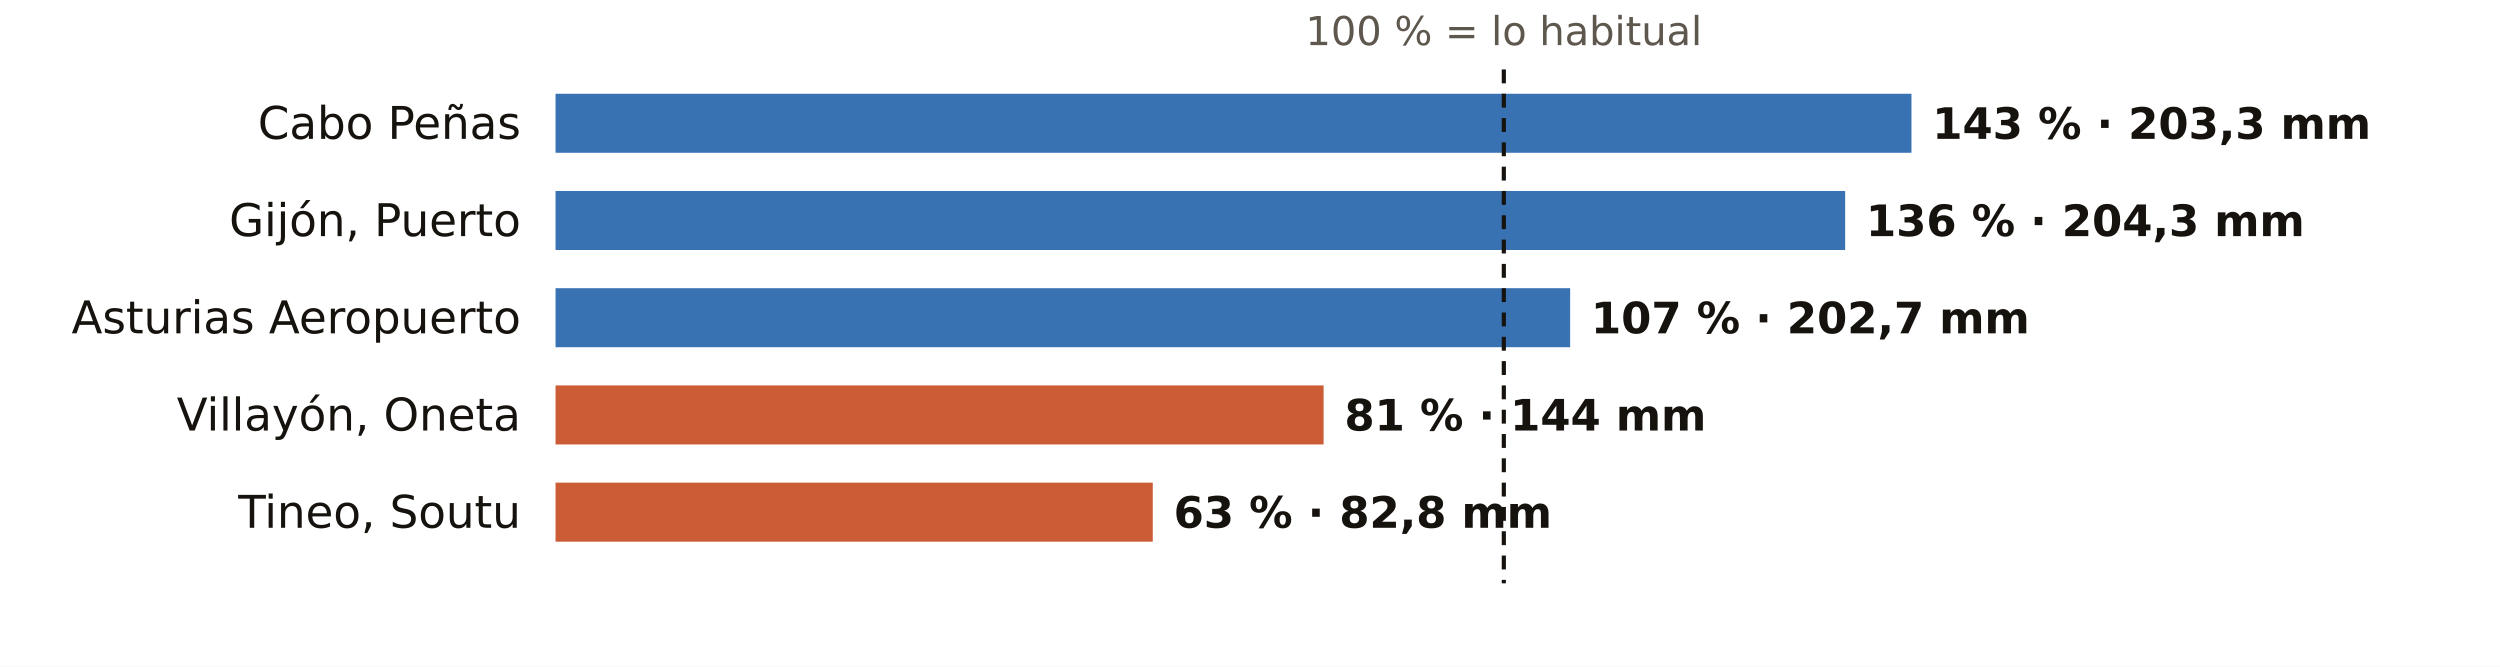
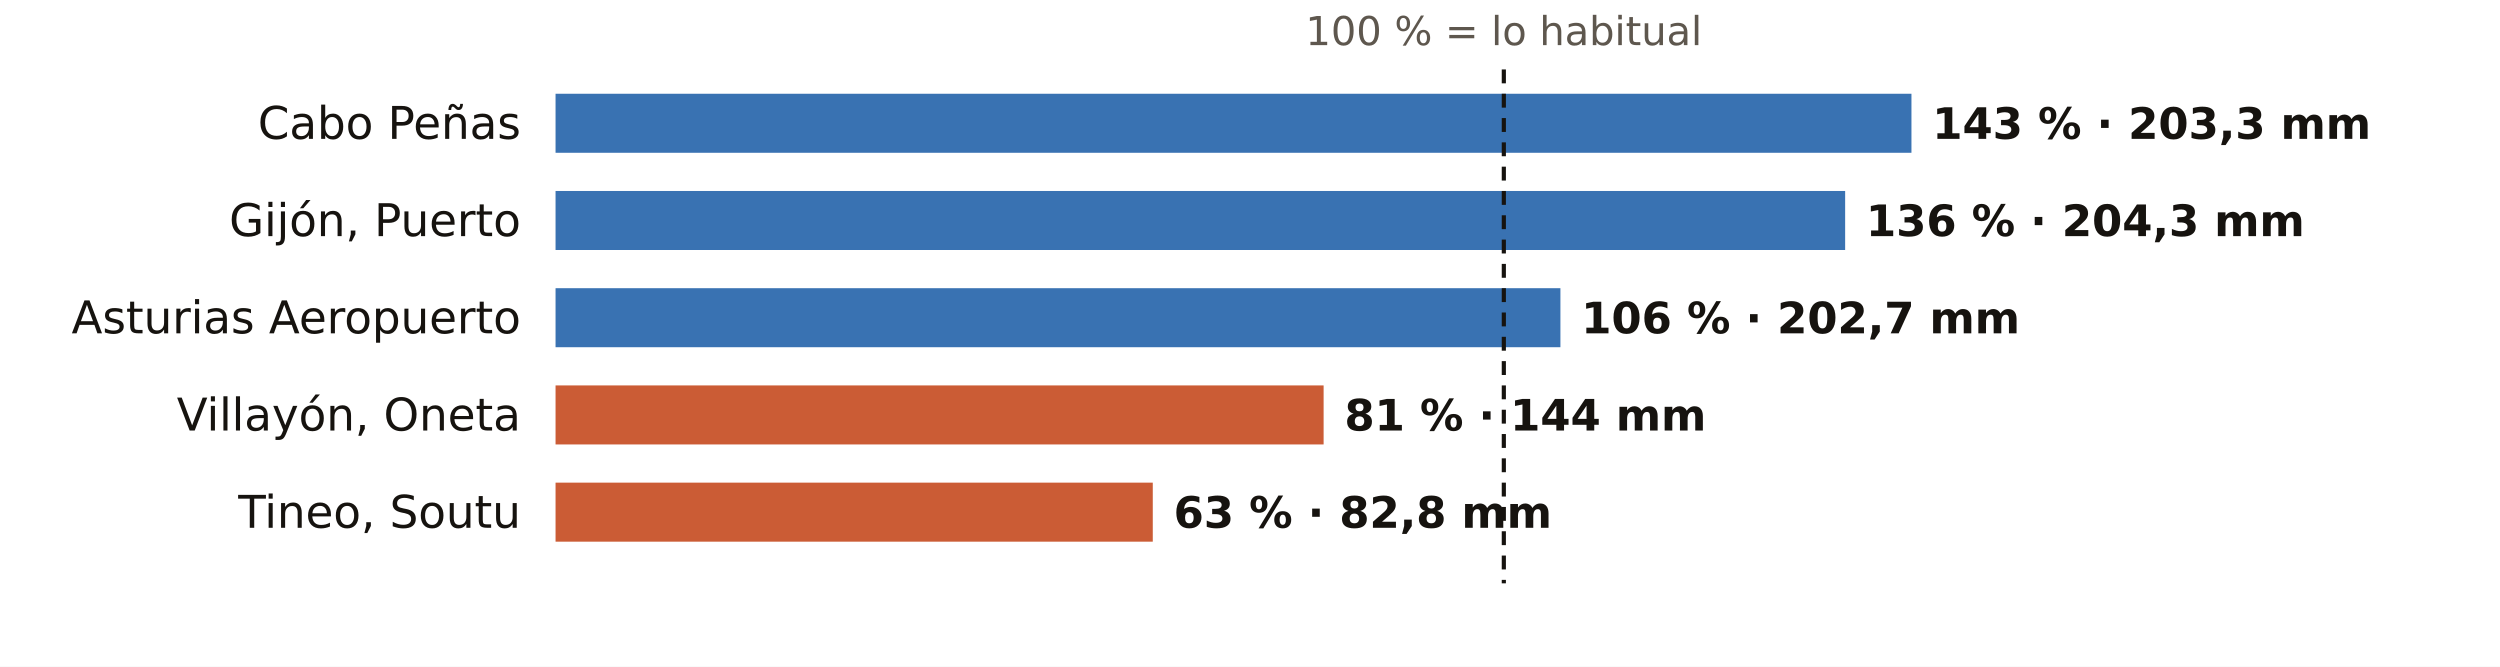
<svg xmlns="http://www.w3.org/2000/svg" viewBox="0 0 720 192" width="720" height="192" role="img" aria-label="El otoño en los pluviómetros de AEMET de Asturias: % de lo habitual">
  <rect width="720" height="192" fill="#FFFFFF" />
  <text x="433.1" y="13.0" font-size="11.5" fill="#5E574E" text-anchor="middle" font-weight="400" font-family="Public Sans, DejaVu Sans, Arial, sans-serif">100 % = lo habitual</text>
  <text x="150.0" y="40.0" font-size="13" fill="#16130F" text-anchor="end" font-weight="500" font-family="Public Sans, DejaVu Sans, Arial, sans-serif">Cabo Peñas</text>
  <rect x="160" y="27" width="390.5" height="17" fill="#1F5FA8" opacity="0.88" />
  <text x="556.5" y="40.0" font-size="12.5" fill="#16130F" text-anchor="start" font-weight="600" font-family="Public Sans, DejaVu Sans, Arial, sans-serif">143 % · 203,3 mm</text>
  <text x="150.0" y="68.0" font-size="13" fill="#16130F" text-anchor="end" font-weight="500" font-family="Public Sans, DejaVu Sans, Arial, sans-serif">Gijón, Puerto</text>
  <rect x="160" y="55" width="371.4" height="17" fill="#1F5FA8" opacity="0.88" />
  <text x="537.4" y="68.0" font-size="12.5" fill="#16130F" text-anchor="start" font-weight="600" font-family="Public Sans, DejaVu Sans, Arial, sans-serif">136 % · 204,3 mm</text>
  <text x="150.0" y="96.0" font-size="13" fill="#16130F" text-anchor="end" font-weight="500" font-family="Public Sans, DejaVu Sans, Arial, sans-serif">Asturias Aeropuerto</text>
-   <rect x="160" y="83" width="292.2" height="17" fill="#1F5FA8" opacity="0.88" />
-   <text x="458.2" y="96.0" font-size="12.5" fill="#16130F" text-anchor="start" font-weight="600" font-family="Public Sans, DejaVu Sans, Arial, sans-serif">107 % · 202,7 mm</text>
+   <rect x="160" y="83" width="289.4" height="17" fill="#1F5FA8" opacity="0.88" />
+   <text x="455.4" y="96.0" font-size="12.5" fill="#16130F" text-anchor="start" font-weight="600" font-family="Public Sans, DejaVu Sans, Arial, sans-serif">106 % · 202,7 mm</text>
  <text x="150.0" y="124.0" font-size="13" fill="#16130F" text-anchor="end" font-weight="500" font-family="Public Sans, DejaVu Sans, Arial, sans-serif">Villayón, Oneta</text>
  <rect x="160" y="111" width="221.2" height="17" fill="#C4461A" opacity="0.88" />
  <text x="387.2" y="124.0" font-size="12.5" fill="#16130F" text-anchor="start" font-weight="600" font-family="Public Sans, DejaVu Sans, Arial, sans-serif">81 % · 144 mm</text>
  <text x="150.0" y="152.0" font-size="13" fill="#16130F" text-anchor="end" font-weight="500" font-family="Public Sans, DejaVu Sans, Arial, sans-serif">Tineo, Soutu</text>
  <rect x="160" y="139" width="172.0" height="17" fill="#C4461A" opacity="0.88" />
  <text x="338.0" y="152.0" font-size="12.5" fill="#16130F" text-anchor="start" font-weight="600" font-family="Public Sans, DejaVu Sans, Arial, sans-serif">63 % · 82,8 mm</text>
  <line x1="433.1" x2="433.1" y1="20" y2="168" stroke="#16130F" stroke-width="1.2" stroke-dasharray="4 3" />
</svg>
